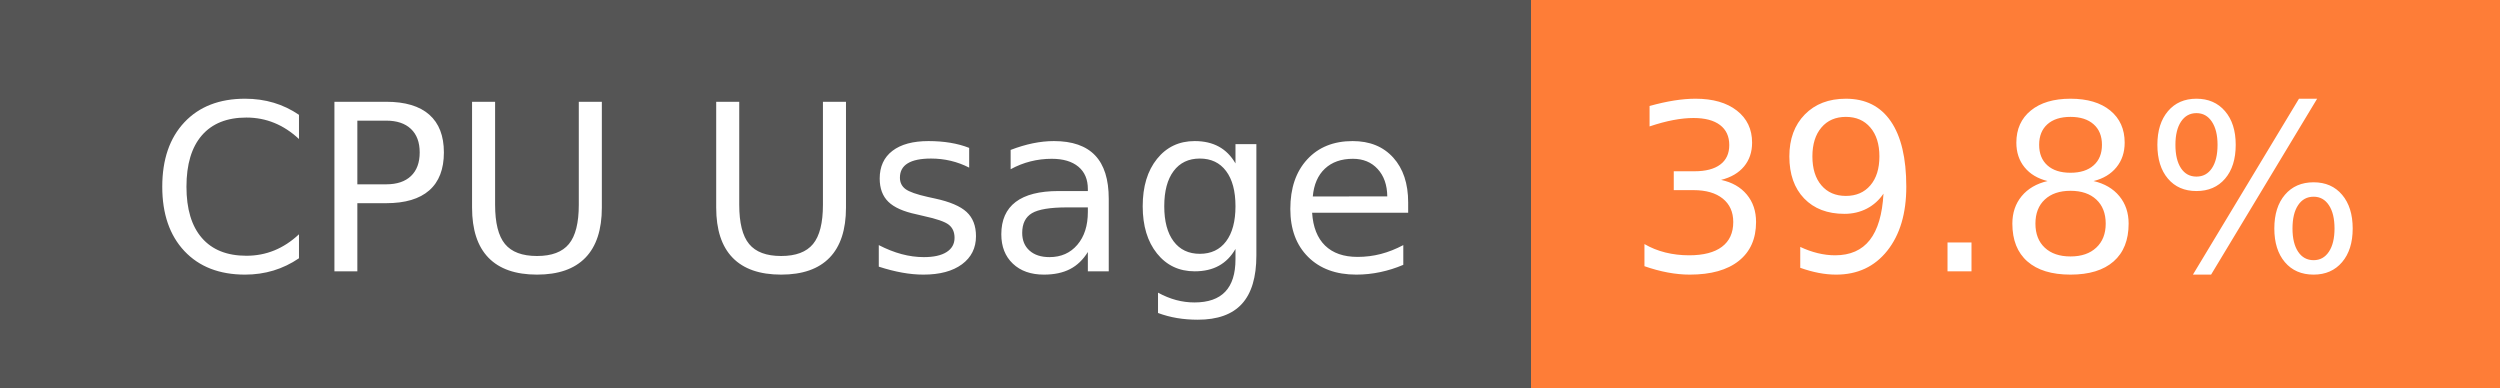
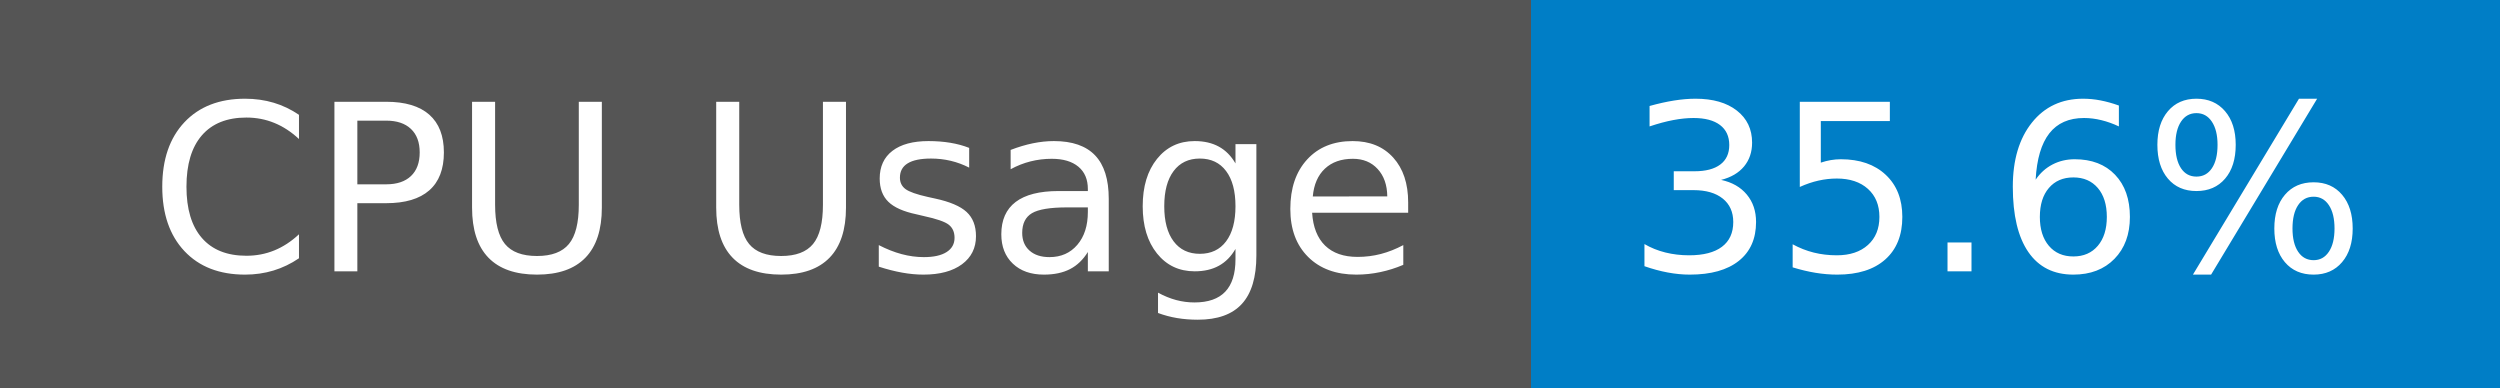
- <svg xmlns="http://www.w3.org/2000/svg" width="129" height="20" role="img" aria-label="CPU Usage: 39.8%">
+ <svg xmlns="http://www.w3.org/2000/svg" width="129" height="20" role="img" aria-label="CPU Usage: 35.6%">
  <g shape-rendering="crispEdges">
    <rect width="79" height="20" fill="#555" />
-     <rect x="79" width="50" height="20" fill="#fe7d37" />
+     <rect x="79" width="50" height="20" fill="#007ec6" />
  </g>
  <g fill="#fff" text-anchor="middle" font-family="Verdana,Geneva,DejaVu Sans,sans-serif" text-rendering="geometricPrecision" font-size="120">
    <text x="405" y="140" transform="scale(.1)" fill="#fff" textLength="665">CPU Usage</text>
-     <text x="1030" y="140" transform="scale(.1)" fill="#fff" textLength="390">39.8%</text>
+     <text x="1030" y="140" transform="scale(.1)" fill="#fff" textLength="390">35.6%</text>
  </g>
</svg>
